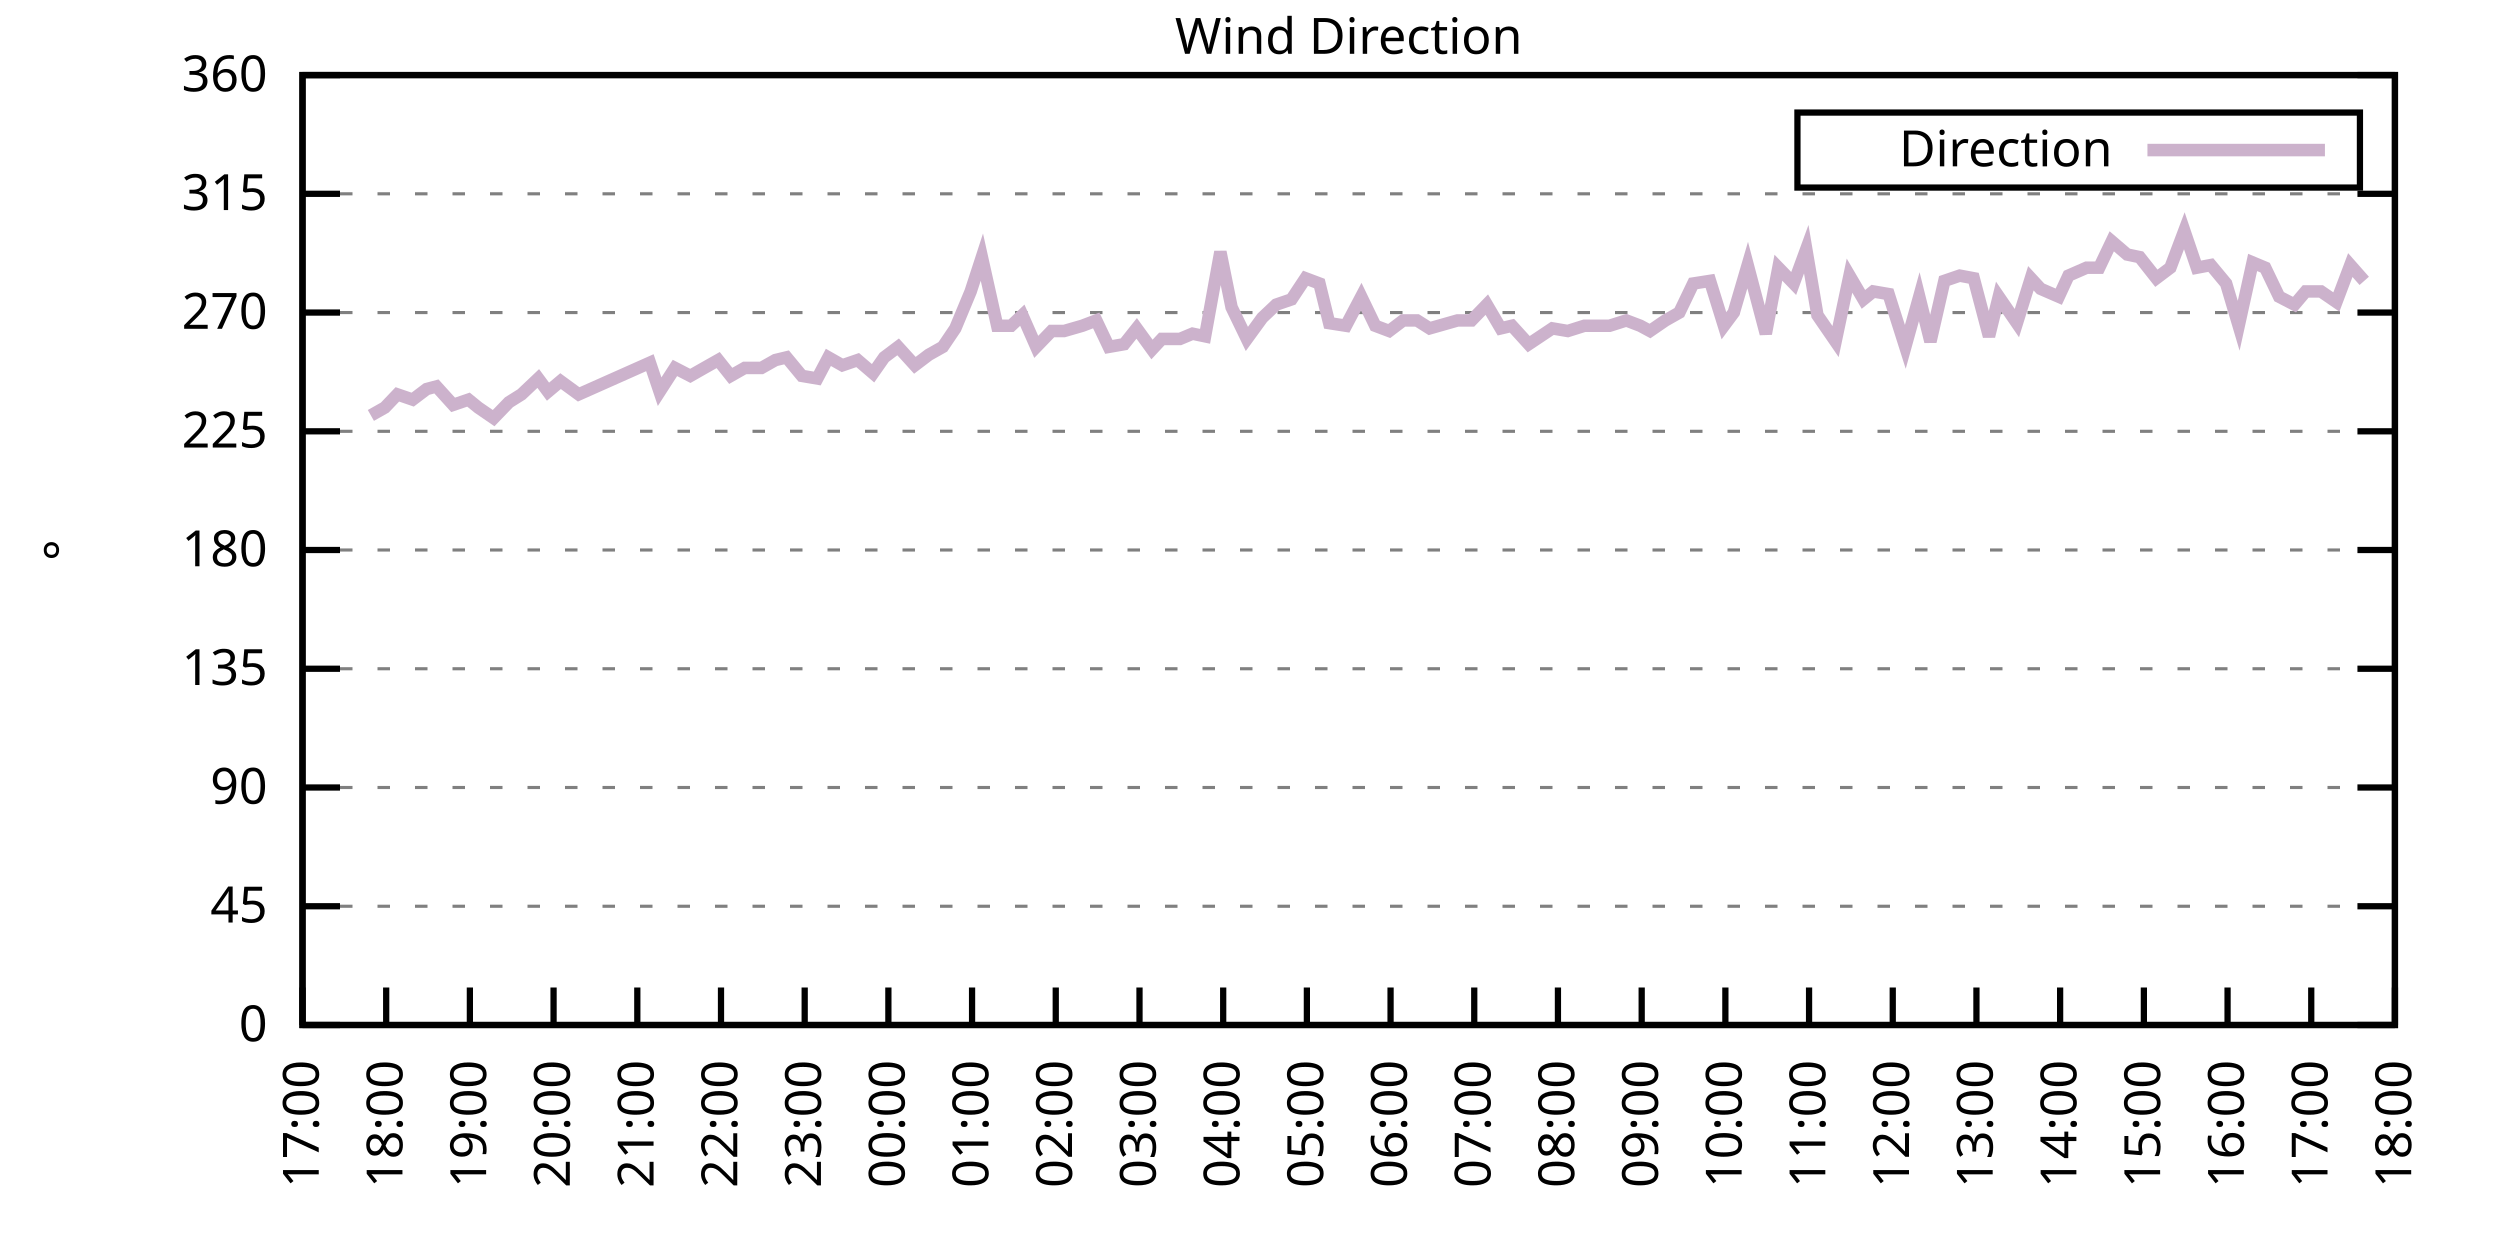
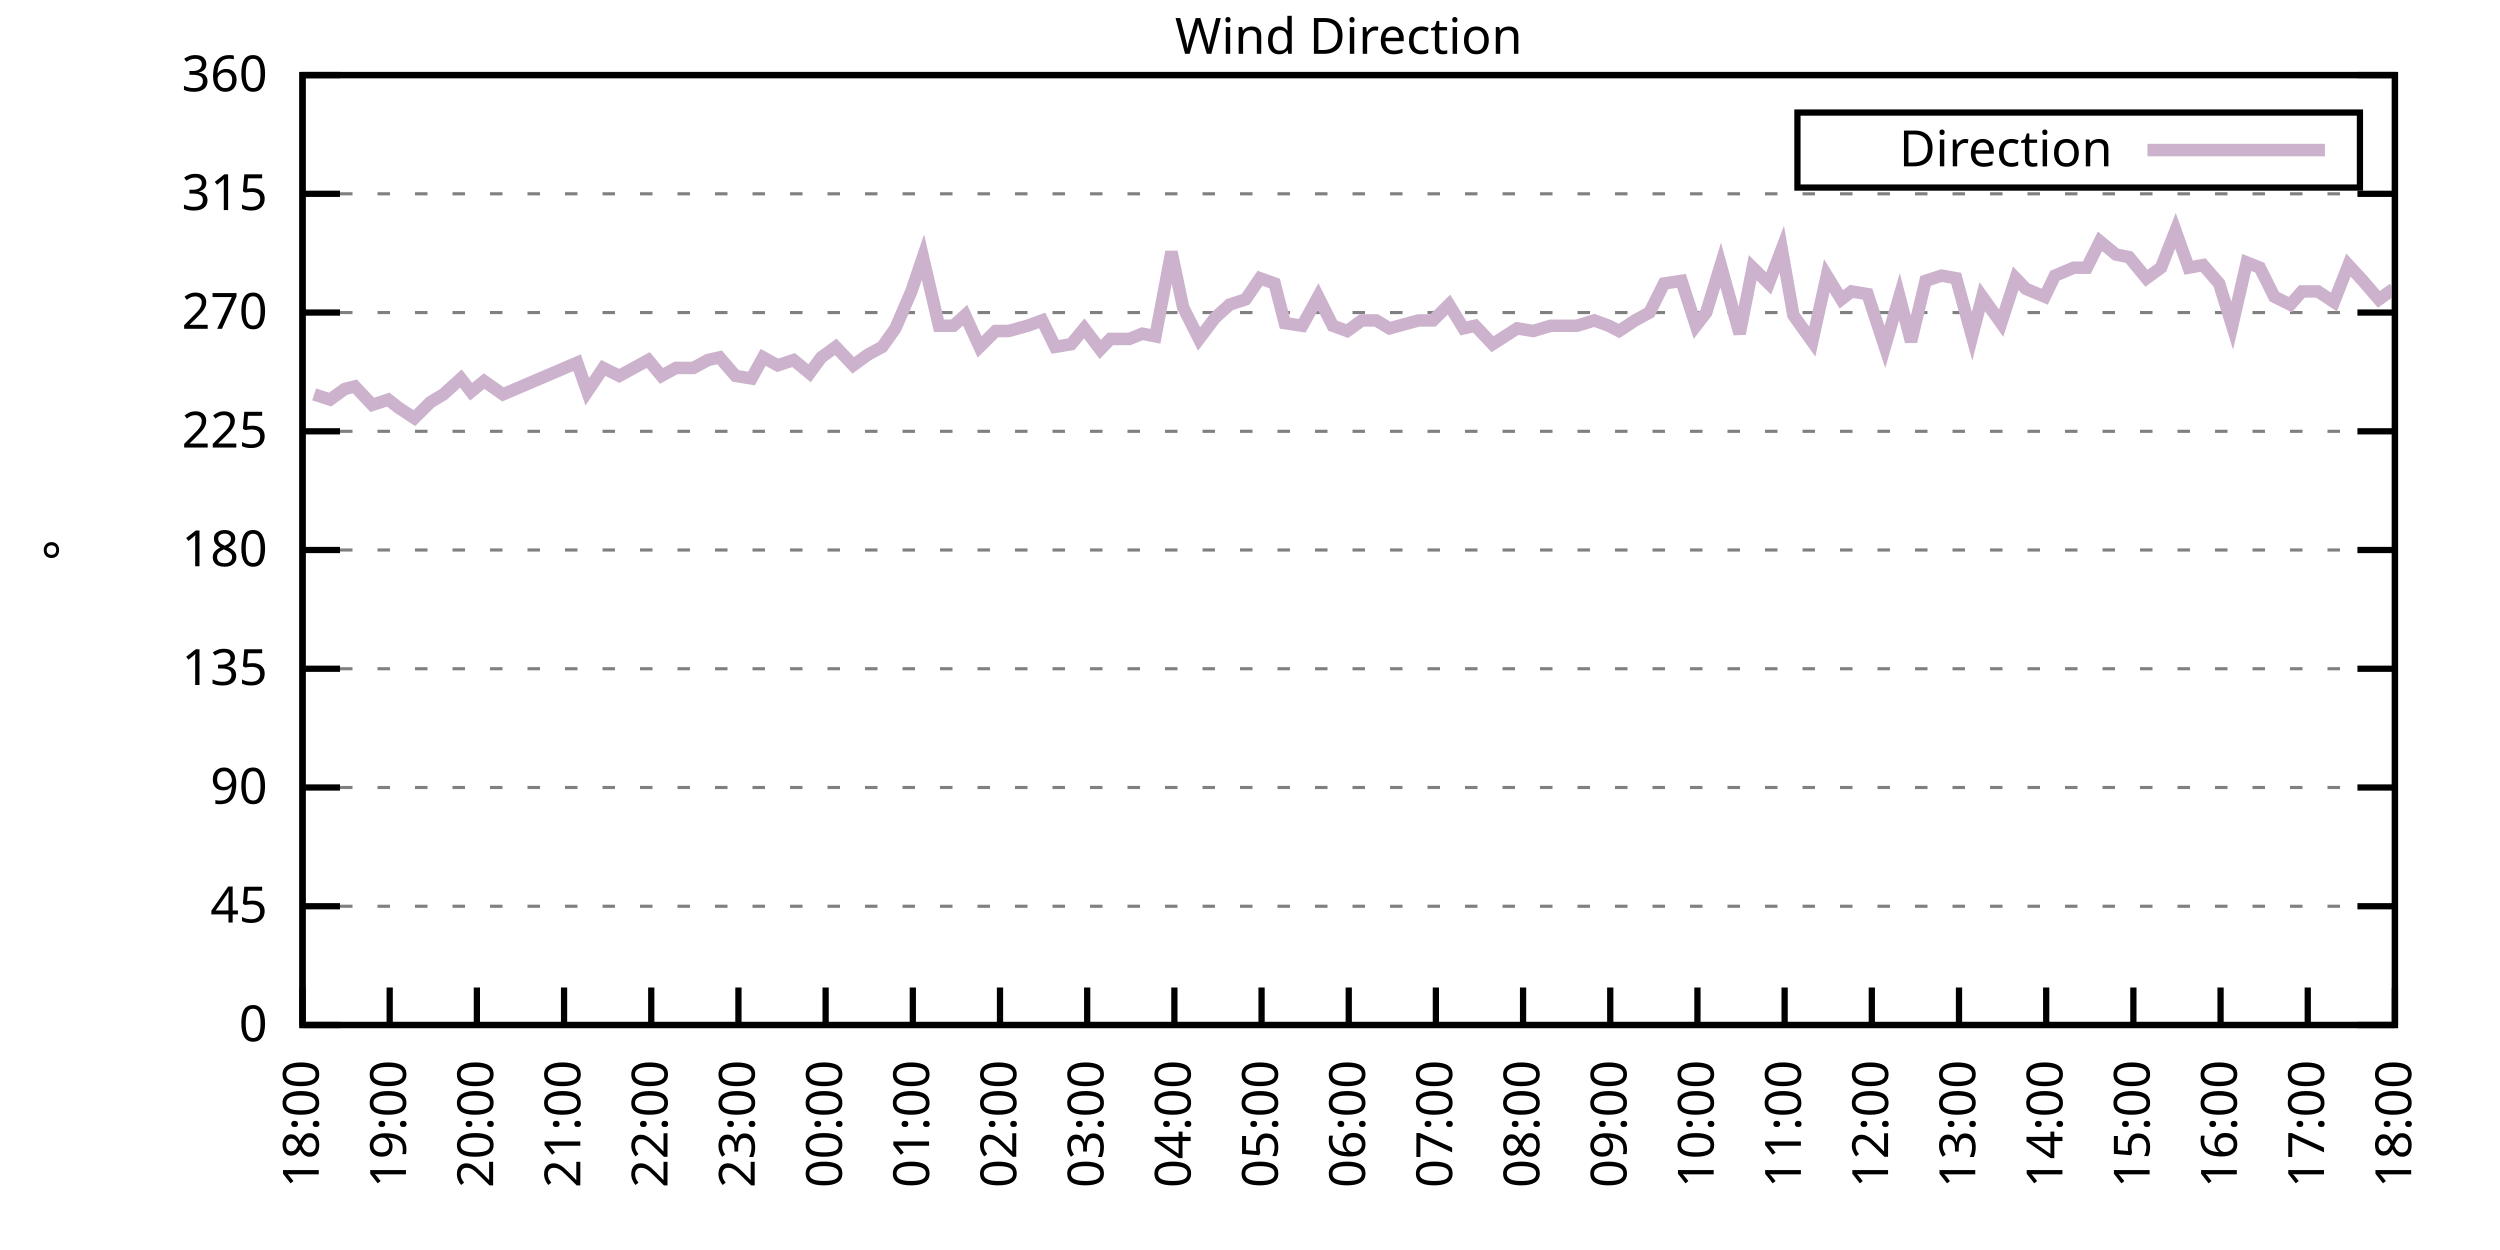
<svg xmlns="http://www.w3.org/2000/svg" xmlns:xlink="http://www.w3.org/1999/xlink" width="400" height="200" viewBox="0 0 400 200">
  <g id="gnuplot_canvas">
    <rect x="0" y="0" width="400" height="200" fill="none" />
    <defs>
      <circle id="gpDot" r="0.5" stroke-width="0.5" stroke="currentColor" />
      <path id="gpPt0" stroke-width="0.333" stroke="currentColor" d="M-1,0 h2 M0,-1 v2" />
      <path id="gpPt1" stroke-width="0.333" stroke="currentColor" d="M-1,-1 L1,1 M1,-1 L-1,1" />
      <path id="gpPt2" stroke-width="0.333" stroke="currentColor" d="M-1,0 L1,0 M0,-1 L0,1 M-1,-1 L1,1 M-1,1 L1,-1" />
      <rect id="gpPt3" stroke-width="0.333" stroke="currentColor" x="-1" y="-1" width="2" height="2" />
      <rect id="gpPt4" stroke-width="0.333" stroke="currentColor" fill="currentColor" x="-1" y="-1" width="2" height="2" />
      <circle id="gpPt5" stroke-width="0.333" stroke="currentColor" cx="0" cy="0" r="1" />
      <use xlink:href="#gpPt5" id="gpPt6" fill="currentColor" stroke="none" />
      <path id="gpPt7" stroke-width="0.333" stroke="currentColor" d="M0,-1.33 L-1.33,0.67 L1.33,0.67 z" />
      <use xlink:href="#gpPt7" id="gpPt8" fill="currentColor" stroke="none" />
      <use xlink:href="#gpPt7" id="gpPt9" stroke="currentColor" transform="rotate(180)" />
      <use xlink:href="#gpPt9" id="gpPt10" fill="currentColor" stroke="none" />
      <use xlink:href="#gpPt3" id="gpPt11" stroke="currentColor" transform="rotate(45)" />
      <use xlink:href="#gpPt11" id="gpPt12" fill="currentColor" stroke="none" />
      <path id="gpPt13" stroke-width="0.333" stroke="currentColor" d="M0,1.330 L1.265,0.411 L0.782,-1.067 L-0.782,-1.076 L-1.265,0.411 z" />
      <use xlink:href="#gpPt13" id="gpPt14" fill="currentColor" stroke="none" />
      <filter id="textbox" filterUnits="objectBoundingBox" x="0" y="0" height="1" width="1">
        <feFlood flood-color="white" flood-opacity="1" result="bgnd" />
        <feComposite in="SourceGraphic" in2="bgnd" operator="atop" />
      </filter>
      <filter id="greybox" filterUnits="objectBoundingBox" x="0" y="0" height="1" width="1">
        <feFlood flood-color="lightgrey" flood-opacity="1" result="grey" />
        <feComposite in="SourceGraphic" in2="grey" operator="atop" />
      </filter>
    </defs>
    <g fill="none" color="white" stroke="currentColor" stroke-width="1.00" stroke-linecap="butt" stroke-linejoin="miter">
</g>
    <g fill="none" color="black" stroke="currentColor" stroke-width="1.00" stroke-linecap="butt" stroke-linejoin="miter">
      <g stroke="none" shape-rendering="crispEdges">
        <polygon fill="rgb(255, 255, 255)" points="48.40,164.00 383.18,164.00 383.18,12.02 48.40,12.02 " />
      </g>
    </g>
    <g fill="none" color="black" stroke="currentColor" stroke-width="1.00" stroke-linecap="butt" stroke-linejoin="miter">
</g>
    <g fill="none" color="black" stroke="black" stroke-width="0.50" stroke-linecap="butt" stroke-linejoin="miter">
</g>
    <g fill="none" color="gray" stroke="currentColor" stroke-width="0.50" stroke-linecap="butt" stroke-linejoin="miter">
      <path stroke="gray" stroke-dasharray="2,4" class="gridline" d="M48.40,164.00 L383.19,164.00  " />
    </g>
    <g fill="none" color="gray" stroke="gray" stroke-width="1.00" stroke-linecap="butt" stroke-linejoin="miter">
</g>
    <g fill="none" color="black" stroke="currentColor" stroke-width="1.00" stroke-linecap="butt" stroke-linejoin="miter">
      <path stroke="black" d="M48.40,164.00 L54.40,164.00 M383.19,164.00 L377.19,164.00  " />
      <g transform="translate(42.80,166.60)" stroke="none" fill="black" font-family="Sans" font-size="8.00" text-anchor="end">
        <text>
          <tspan font-family="Sans"> 0</tspan>
        </text>
      </g>
    </g>
    <g fill="none" color="black" stroke="currentColor" stroke-width="1.00" stroke-linecap="butt" stroke-linejoin="miter">
</g>
    <g fill="none" color="black" stroke="black" stroke-width="0.50" stroke-linecap="butt" stroke-linejoin="miter">
</g>
    <g fill="none" color="gray" stroke="currentColor" stroke-width="0.50" stroke-linecap="butt" stroke-linejoin="miter">
      <path stroke="gray" stroke-dasharray="2,4" class="gridline" d="M48.40,145.00 L383.19,145.00  " />
    </g>
    <g fill="none" color="gray" stroke="gray" stroke-width="1.00" stroke-linecap="butt" stroke-linejoin="miter">
</g>
    <g fill="none" color="black" stroke="currentColor" stroke-width="1.00" stroke-linecap="butt" stroke-linejoin="miter">
      <path stroke="black" d="M48.40,145.00 L54.40,145.00 M383.19,145.00 L377.19,145.00  " />
      <g transform="translate(42.80,147.60)" stroke="none" fill="black" font-family="Sans" font-size="8.00" text-anchor="end">
        <text>
          <tspan font-family="Sans"> 45</tspan>
        </text>
      </g>
    </g>
    <g fill="none" color="black" stroke="currentColor" stroke-width="1.00" stroke-linecap="butt" stroke-linejoin="miter">
</g>
    <g fill="none" color="black" stroke="black" stroke-width="0.50" stroke-linecap="butt" stroke-linejoin="miter">
</g>
    <g fill="none" color="gray" stroke="currentColor" stroke-width="0.50" stroke-linecap="butt" stroke-linejoin="miter">
      <path stroke="gray" stroke-dasharray="2,4" class="gridline" d="M48.40,126.00 L383.19,126.00  " />
    </g>
    <g fill="none" color="gray" stroke="gray" stroke-width="1.00" stroke-linecap="butt" stroke-linejoin="miter">
</g>
    <g fill="none" color="black" stroke="currentColor" stroke-width="1.00" stroke-linecap="butt" stroke-linejoin="miter">
      <path stroke="black" d="M48.40,126.00 L54.40,126.00 M383.19,126.00 L377.19,126.00  " />
      <g transform="translate(42.80,128.60)" stroke="none" fill="black" font-family="Sans" font-size="8.00" text-anchor="end">
        <text>
          <tspan font-family="Sans"> 90</tspan>
        </text>
      </g>
    </g>
    <g fill="none" color="black" stroke="currentColor" stroke-width="1.00" stroke-linecap="butt" stroke-linejoin="miter">
</g>
    <g fill="none" color="black" stroke="black" stroke-width="0.50" stroke-linecap="butt" stroke-linejoin="miter">
</g>
    <g fill="none" color="gray" stroke="currentColor" stroke-width="0.50" stroke-linecap="butt" stroke-linejoin="miter">
      <path stroke="gray" stroke-dasharray="2,4" class="gridline" d="M48.40,107.00 L383.19,107.00  " />
    </g>
    <g fill="none" color="gray" stroke="gray" stroke-width="1.00" stroke-linecap="butt" stroke-linejoin="miter">
</g>
    <g fill="none" color="black" stroke="currentColor" stroke-width="1.00" stroke-linecap="butt" stroke-linejoin="miter">
      <path stroke="black" d="M48.40,107.00 L54.40,107.00 M383.19,107.00 L377.19,107.00  " />
      <g transform="translate(42.80,109.60)" stroke="none" fill="black" font-family="Sans" font-size="8.00" text-anchor="end">
        <text>
          <tspan font-family="Sans"> 135</tspan>
        </text>
      </g>
    </g>
    <g fill="none" color="black" stroke="currentColor" stroke-width="1.00" stroke-linecap="butt" stroke-linejoin="miter">
</g>
    <g fill="none" color="black" stroke="black" stroke-width="0.50" stroke-linecap="butt" stroke-linejoin="miter">
</g>
    <g fill="none" color="gray" stroke="currentColor" stroke-width="0.50" stroke-linecap="butt" stroke-linejoin="miter">
      <path stroke="gray" stroke-dasharray="2,4" class="gridline" d="M48.40,88.00 L383.19,88.00  " />
    </g>
    <g fill="none" color="gray" stroke="gray" stroke-width="1.00" stroke-linecap="butt" stroke-linejoin="miter">
</g>
    <g fill="none" color="black" stroke="currentColor" stroke-width="1.00" stroke-linecap="butt" stroke-linejoin="miter">
      <path stroke="black" d="M48.40,88.00 L54.40,88.00 M383.19,88.00 L377.19,88.00  " />
      <g transform="translate(42.80,90.60)" stroke="none" fill="black" font-family="Sans" font-size="8.00" text-anchor="end">
        <text>
          <tspan font-family="Sans"> 180</tspan>
        </text>
      </g>
    </g>
    <g fill="none" color="black" stroke="currentColor" stroke-width="1.00" stroke-linecap="butt" stroke-linejoin="miter">
</g>
    <g fill="none" color="black" stroke="black" stroke-width="0.50" stroke-linecap="butt" stroke-linejoin="miter">
</g>
    <g fill="none" color="gray" stroke="currentColor" stroke-width="0.50" stroke-linecap="butt" stroke-linejoin="miter">
      <path stroke="gray" stroke-dasharray="2,4" class="gridline" d="M48.40,69.01 L383.19,69.01  " />
    </g>
    <g fill="none" color="gray" stroke="gray" stroke-width="1.00" stroke-linecap="butt" stroke-linejoin="miter">
</g>
    <g fill="none" color="black" stroke="currentColor" stroke-width="1.00" stroke-linecap="butt" stroke-linejoin="miter">
      <path stroke="black" d="M48.40,69.01 L54.40,69.01 M383.19,69.01 L377.19,69.01  " />
      <g transform="translate(42.80,71.61)" stroke="none" fill="black" font-family="Sans" font-size="8.00" text-anchor="end">
        <text>
          <tspan font-family="Sans"> 225</tspan>
        </text>
      </g>
    </g>
    <g fill="none" color="black" stroke="currentColor" stroke-width="1.00" stroke-linecap="butt" stroke-linejoin="miter">
</g>
    <g fill="none" color="black" stroke="black" stroke-width="0.50" stroke-linecap="butt" stroke-linejoin="miter">
</g>
    <g fill="none" color="gray" stroke="currentColor" stroke-width="0.50" stroke-linecap="butt" stroke-linejoin="miter">
      <path stroke="gray" stroke-dasharray="2,4" class="gridline" d="M48.40,50.01 L383.19,50.01  " />
    </g>
    <g fill="none" color="gray" stroke="gray" stroke-width="1.00" stroke-linecap="butt" stroke-linejoin="miter">
</g>
    <g fill="none" color="black" stroke="currentColor" stroke-width="1.00" stroke-linecap="butt" stroke-linejoin="miter">
      <path stroke="black" d="M48.40,50.01 L54.40,50.01 M383.19,50.01 L377.19,50.01  " />
      <g transform="translate(42.80,52.61)" stroke="none" fill="black" font-family="Sans" font-size="8.00" text-anchor="end">
        <text>
          <tspan font-family="Sans"> 270</tspan>
        </text>
      </g>
    </g>
    <g fill="none" color="black" stroke="currentColor" stroke-width="1.00" stroke-linecap="butt" stroke-linejoin="miter">
</g>
    <g fill="none" color="black" stroke="black" stroke-width="0.50" stroke-linecap="butt" stroke-linejoin="miter">
</g>
    <g fill="none" color="gray" stroke="currentColor" stroke-width="0.50" stroke-linecap="butt" stroke-linejoin="miter">
      <path stroke="gray" stroke-dasharray="2,4" class="gridline" d="M48.40,31.01 L383.19,31.01  " />
    </g>
    <g fill="none" color="gray" stroke="gray" stroke-width="1.00" stroke-linecap="butt" stroke-linejoin="miter">
</g>
    <g fill="none" color="black" stroke="currentColor" stroke-width="1.00" stroke-linecap="butt" stroke-linejoin="miter">
      <path stroke="black" d="M48.40,31.01 L54.40,31.01 M383.19,31.01 L377.19,31.01  " />
      <g transform="translate(42.80,33.61)" stroke="none" fill="black" font-family="Sans" font-size="8.00" text-anchor="end">
        <text>
          <tspan font-family="Sans"> 315</tspan>
        </text>
      </g>
    </g>
    <g fill="none" color="black" stroke="currentColor" stroke-width="1.00" stroke-linecap="butt" stroke-linejoin="miter">
</g>
    <g fill="none" color="black" stroke="black" stroke-width="0.50" stroke-linecap="butt" stroke-linejoin="miter">
</g>
    <g fill="none" color="gray" stroke="currentColor" stroke-width="0.50" stroke-linecap="butt" stroke-linejoin="miter">
      <path stroke="gray" stroke-dasharray="2,4" class="gridline" d="M48.40,12.01 L383.19,12.01  " />
    </g>
    <g fill="none" color="gray" stroke="gray" stroke-width="1.00" stroke-linecap="butt" stroke-linejoin="miter">
</g>
    <g fill="none" color="black" stroke="currentColor" stroke-width="1.00" stroke-linecap="butt" stroke-linejoin="miter">
      <path stroke="black" d="M48.40,12.01 L54.40,12.01 M383.19,12.01 L377.19,12.01  " />
      <g transform="translate(42.80,14.61)" stroke="none" fill="black" font-family="Sans" font-size="8.00" text-anchor="end">
        <text>
          <tspan font-family="Sans"> 360</tspan>
        </text>
      </g>
    </g>
    <g fill="none" color="black" stroke="currentColor" stroke-width="1.00" stroke-linecap="butt" stroke-linejoin="miter">
      <path stroke="black" d="M48.40,164.00 L48.40,158.00  " />
      <g transform="translate(51.00,169.60) rotate(270.00)" stroke="none" fill="black" font-family="Sans" font-size="8.00" text-anchor="end">
        <text>
-           <tspan font-family="Sans">17:00</tspan>
-         </text>
-       </g>
-     </g>
-     <g fill="none" color="black" stroke="currentColor" stroke-width="1.00" stroke-linecap="butt" stroke-linejoin="miter">
-       <path stroke="black" d="M61.79,164.00 L61.79,158.00  " />
-       <g transform="translate(64.39,169.60) rotate(270.00)" stroke="none" fill="black" font-family="Sans" font-size="8.00" text-anchor="end">
-         <text>
          <tspan font-family="Sans">18:00</tspan>
        </text>
      </g>
    </g>
    <g fill="none" color="black" stroke="currentColor" stroke-width="1.00" stroke-linecap="butt" stroke-linejoin="miter">
-       <path stroke="black" d="M75.18,164.00 L75.18,158.00  " />
-       <g transform="translate(77.78,169.60) rotate(270.00)" stroke="none" fill="black" font-family="Sans" font-size="8.00" text-anchor="end">
+       <path stroke="black" d="M62.35,164.00 L62.35,158.00  " />
+       <g transform="translate(64.95,169.60) rotate(270.00)" stroke="none" fill="black" font-family="Sans" font-size="8.00" text-anchor="end">
        <text>
          <tspan font-family="Sans">19:00</tspan>
        </text>
      </g>
    </g>
    <g fill="none" color="black" stroke="currentColor" stroke-width="1.00" stroke-linecap="butt" stroke-linejoin="miter">
-       <path stroke="black" d="M88.57,164.00 L88.57,158.00  " />
-       <g transform="translate(91.17,169.60) rotate(270.00)" stroke="none" fill="black" font-family="Sans" font-size="8.00" text-anchor="end">
+       <path stroke="black" d="M76.30,164.00 L76.30,158.00  " />
+       <g transform="translate(78.90,169.60) rotate(270.00)" stroke="none" fill="black" font-family="Sans" font-size="8.00" text-anchor="end">
        <text>
          <tspan font-family="Sans">20:00</tspan>
        </text>
      </g>
    </g>
    <g fill="none" color="black" stroke="currentColor" stroke-width="1.00" stroke-linecap="butt" stroke-linejoin="miter">
-       <path stroke="black" d="M101.97,164.00 L101.97,158.00  " />
-       <g transform="translate(104.57,169.60) rotate(270.00)" stroke="none" fill="black" font-family="Sans" font-size="8.00" text-anchor="end">
+       <path stroke="black" d="M90.25,164.00 L90.25,158.00  " />
+       <g transform="translate(92.85,169.60) rotate(270.00)" stroke="none" fill="black" font-family="Sans" font-size="8.00" text-anchor="end">
        <text>
          <tspan font-family="Sans">21:00</tspan>
        </text>
      </g>
    </g>
    <g fill="none" color="black" stroke="currentColor" stroke-width="1.00" stroke-linecap="butt" stroke-linejoin="miter">
-       <path stroke="black" d="M115.36,164.00 L115.36,158.00  " />
-       <g transform="translate(117.96,169.60) rotate(270.00)" stroke="none" fill="black" font-family="Sans" font-size="8.00" text-anchor="end">
+       <path stroke="black" d="M104.20,164.00 L104.20,158.00  " />
+       <g transform="translate(106.80,169.60) rotate(270.00)" stroke="none" fill="black" font-family="Sans" font-size="8.00" text-anchor="end">
        <text>
          <tspan font-family="Sans">22:00</tspan>
        </text>
      </g>
    </g>
    <g fill="none" color="black" stroke="currentColor" stroke-width="1.00" stroke-linecap="butt" stroke-linejoin="miter">
-       <path stroke="black" d="M128.75,164.00 L128.75,158.00  " />
-       <g transform="translate(131.35,169.60) rotate(270.00)" stroke="none" fill="black" font-family="Sans" font-size="8.00" text-anchor="end">
+       <path stroke="black" d="M118.15,164.00 L118.15,158.00  " />
+       <g transform="translate(120.75,169.60) rotate(270.00)" stroke="none" fill="black" font-family="Sans" font-size="8.00" text-anchor="end">
        <text>
          <tspan font-family="Sans">23:00</tspan>
        </text>
      </g>
    </g>
    <g fill="none" color="black" stroke="currentColor" stroke-width="1.00" stroke-linecap="butt" stroke-linejoin="miter">
-       <path stroke="black" d="M142.14,164.00 L142.14,158.00  " />
-       <g transform="translate(144.74,169.60) rotate(270.00)" stroke="none" fill="black" font-family="Sans" font-size="8.00" text-anchor="end">
+       <path stroke="black" d="M132.10,164.00 L132.10,158.00  " />
+       <g transform="translate(134.70,169.60) rotate(270.00)" stroke="none" fill="black" font-family="Sans" font-size="8.00" text-anchor="end">
        <text>
          <tspan font-family="Sans">00:00</tspan>
        </text>
      </g>
    </g>
    <g fill="none" color="black" stroke="currentColor" stroke-width="1.00" stroke-linecap="butt" stroke-linejoin="miter">
-       <path stroke="black" d="M155.53,164.00 L155.53,158.00  " />
-       <g transform="translate(158.13,169.60) rotate(270.00)" stroke="none" fill="black" font-family="Sans" font-size="8.00" text-anchor="end">
+       <path stroke="black" d="M146.05,164.00 L146.05,158.00  " />
+       <g transform="translate(148.65,169.60) rotate(270.00)" stroke="none" fill="black" font-family="Sans" font-size="8.00" text-anchor="end">
        <text>
          <tspan font-family="Sans">01:00</tspan>
        </text>
      </g>
    </g>
    <g fill="none" color="black" stroke="currentColor" stroke-width="1.00" stroke-linecap="butt" stroke-linejoin="miter">
-       <path stroke="black" d="M168.92,164.00 L168.92,158.00  " />
-       <g transform="translate(171.52,169.60) rotate(270.00)" stroke="none" fill="black" font-family="Sans" font-size="8.00" text-anchor="end">
+       <path stroke="black" d="M160.00,164.00 L160.00,158.00  " />
+       <g transform="translate(162.60,169.60) rotate(270.00)" stroke="none" fill="black" font-family="Sans" font-size="8.00" text-anchor="end">
        <text>
          <tspan font-family="Sans">02:00</tspan>
        </text>
      </g>
    </g>
    <g fill="none" color="black" stroke="currentColor" stroke-width="1.00" stroke-linecap="butt" stroke-linejoin="miter">
-       <path stroke="black" d="M182.32,164.00 L182.32,158.00  " />
-       <g transform="translate(184.92,169.60) rotate(270.00)" stroke="none" fill="black" font-family="Sans" font-size="8.00" text-anchor="end">
+       <path stroke="black" d="M173.95,164.00 L173.95,158.00  " />
+       <g transform="translate(176.55,169.60) rotate(270.00)" stroke="none" fill="black" font-family="Sans" font-size="8.00" text-anchor="end">
        <text>
          <tspan font-family="Sans">03:00</tspan>
        </text>
      </g>
    </g>
    <g fill="none" color="black" stroke="currentColor" stroke-width="1.00" stroke-linecap="butt" stroke-linejoin="miter">
-       <path stroke="black" d="M195.71,164.00 L195.71,158.00  " />
-       <g transform="translate(198.31,169.60) rotate(270.00)" stroke="none" fill="black" font-family="Sans" font-size="8.00" text-anchor="end">
+       <path stroke="black" d="M187.90,164.00 L187.90,158.00  " />
+       <g transform="translate(190.50,169.60) rotate(270.00)" stroke="none" fill="black" font-family="Sans" font-size="8.00" text-anchor="end">
        <text>
          <tspan font-family="Sans">04:00</tspan>
        </text>
      </g>
    </g>
    <g fill="none" color="black" stroke="currentColor" stroke-width="1.00" stroke-linecap="butt" stroke-linejoin="miter">
-       <path stroke="black" d="M209.10,164.00 L209.10,158.00  " />
-       <g transform="translate(211.70,169.60) rotate(270.00)" stroke="none" fill="black" font-family="Sans" font-size="8.00" text-anchor="end">
+       <path stroke="black" d="M201.85,164.00 L201.85,158.00  " />
+       <g transform="translate(204.45,169.60) rotate(270.00)" stroke="none" fill="black" font-family="Sans" font-size="8.00" text-anchor="end">
        <text>
          <tspan font-family="Sans">05:00</tspan>
        </text>
      </g>
    </g>
    <g fill="none" color="black" stroke="currentColor" stroke-width="1.00" stroke-linecap="butt" stroke-linejoin="miter">
-       <path stroke="black" d="M222.49,164.00 L222.49,158.00  " />
-       <g transform="translate(225.09,169.60) rotate(270.00)" stroke="none" fill="black" font-family="Sans" font-size="8.00" text-anchor="end">
+       <path stroke="black" d="M215.80,164.00 L215.80,158.00  " />
+       <g transform="translate(218.40,169.60) rotate(270.00)" stroke="none" fill="black" font-family="Sans" font-size="8.00" text-anchor="end">
        <text>
          <tspan font-family="Sans">06:00</tspan>
        </text>
      </g>
    </g>
    <g fill="none" color="black" stroke="currentColor" stroke-width="1.00" stroke-linecap="butt" stroke-linejoin="miter">
-       <path stroke="black" d="M235.88,164.00 L235.88,158.00  " />
-       <g transform="translate(238.48,169.60) rotate(270.00)" stroke="none" fill="black" font-family="Sans" font-size="8.00" text-anchor="end">
+       <path stroke="black" d="M229.74,164.00 L229.74,158.00  " />
+       <g transform="translate(232.34,169.60) rotate(270.00)" stroke="none" fill="black" font-family="Sans" font-size="8.00" text-anchor="end">
        <text>
          <tspan font-family="Sans">07:00</tspan>
        </text>
      </g>
    </g>
    <g fill="none" color="black" stroke="currentColor" stroke-width="1.00" stroke-linecap="butt" stroke-linejoin="miter">
-       <path stroke="black" d="M249.27,164.00 L249.27,158.00  " />
-       <g transform="translate(251.87,169.60) rotate(270.00)" stroke="none" fill="black" font-family="Sans" font-size="8.00" text-anchor="end">
+       <path stroke="black" d="M243.69,164.00 L243.69,158.00  " />
+       <g transform="translate(246.29,169.60) rotate(270.00)" stroke="none" fill="black" font-family="Sans" font-size="8.00" text-anchor="end">
        <text>
          <tspan font-family="Sans">08:00</tspan>
        </text>
      </g>
    </g>
    <g fill="none" color="black" stroke="currentColor" stroke-width="1.00" stroke-linecap="butt" stroke-linejoin="miter">
-       <path stroke="black" d="M262.67,164.00 L262.67,158.00  " />
-       <g transform="translate(265.27,169.60) rotate(270.00)" stroke="none" fill="black" font-family="Sans" font-size="8.00" text-anchor="end">
+       <path stroke="black" d="M257.64,164.00 L257.64,158.00  " />
+       <g transform="translate(260.24,169.60) rotate(270.00)" stroke="none" fill="black" font-family="Sans" font-size="8.00" text-anchor="end">
        <text>
          <tspan font-family="Sans">09:00</tspan>
        </text>
      </g>
    </g>
    <g fill="none" color="black" stroke="currentColor" stroke-width="1.00" stroke-linecap="butt" stroke-linejoin="miter">
-       <path stroke="black" d="M276.06,164.00 L276.06,158.00  " />
-       <g transform="translate(278.66,169.60) rotate(270.00)" stroke="none" fill="black" font-family="Sans" font-size="8.00" text-anchor="end">
+       <path stroke="black" d="M271.59,164.00 L271.59,158.00  " />
+       <g transform="translate(274.19,169.60) rotate(270.00)" stroke="none" fill="black" font-family="Sans" font-size="8.00" text-anchor="end">
        <text>
          <tspan font-family="Sans">10:00</tspan>
        </text>
      </g>
    </g>
    <g fill="none" color="black" stroke="currentColor" stroke-width="1.00" stroke-linecap="butt" stroke-linejoin="miter">
-       <path stroke="black" d="M289.45,164.00 L289.45,158.00  " />
-       <g transform="translate(292.05,169.60) rotate(270.00)" stroke="none" fill="black" font-family="Sans" font-size="8.00" text-anchor="end">
+       <path stroke="black" d="M285.54,164.00 L285.54,158.00  " />
+       <g transform="translate(288.14,169.60) rotate(270.00)" stroke="none" fill="black" font-family="Sans" font-size="8.00" text-anchor="end">
        <text>
          <tspan font-family="Sans">11:00</tspan>
        </text>
      </g>
    </g>
    <g fill="none" color="black" stroke="currentColor" stroke-width="1.00" stroke-linecap="butt" stroke-linejoin="miter">
-       <path stroke="black" d="M302.84,164.00 L302.84,158.00  " />
-       <g transform="translate(305.44,169.60) rotate(270.00)" stroke="none" fill="black" font-family="Sans" font-size="8.00" text-anchor="end">
+       <path stroke="black" d="M299.49,164.00 L299.49,158.00  " />
+       <g transform="translate(302.09,169.60) rotate(270.00)" stroke="none" fill="black" font-family="Sans" font-size="8.00" text-anchor="end">
        <text>
          <tspan font-family="Sans">12:00</tspan>
        </text>
      </g>
    </g>
    <g fill="none" color="black" stroke="currentColor" stroke-width="1.00" stroke-linecap="butt" stroke-linejoin="miter">
-       <path stroke="black" d="M316.23,164.00 L316.23,158.00  " />
-       <g transform="translate(318.83,169.60) rotate(270.00)" stroke="none" fill="black" font-family="Sans" font-size="8.00" text-anchor="end">
+       <path stroke="black" d="M313.44,164.00 L313.44,158.00  " />
+       <g transform="translate(316.04,169.60) rotate(270.00)" stroke="none" fill="black" font-family="Sans" font-size="8.00" text-anchor="end">
        <text>
          <tspan font-family="Sans">13:00</tspan>
        </text>
      </g>
    </g>
    <g fill="none" color="black" stroke="currentColor" stroke-width="1.00" stroke-linecap="butt" stroke-linejoin="miter">
-       <path stroke="black" d="M329.62,164.00 L329.62,158.00  " />
-       <g transform="translate(332.22,169.60) rotate(270.00)" stroke="none" fill="black" font-family="Sans" font-size="8.00" text-anchor="end">
+       <path stroke="black" d="M327.39,164.00 L327.39,158.00  " />
+       <g transform="translate(329.99,169.60) rotate(270.00)" stroke="none" fill="black" font-family="Sans" font-size="8.00" text-anchor="end">
        <text>
          <tspan font-family="Sans">14:00</tspan>
        </text>
      </g>
    </g>
    <g fill="none" color="black" stroke="currentColor" stroke-width="1.00" stroke-linecap="butt" stroke-linejoin="miter">
-       <path stroke="black" d="M343.02,164.00 L343.02,158.00  " />
-       <g transform="translate(345.62,169.60) rotate(270.00)" stroke="none" fill="black" font-family="Sans" font-size="8.00" text-anchor="end">
+       <path stroke="black" d="M341.34,164.00 L341.34,158.00  " />
+       <g transform="translate(343.94,169.60) rotate(270.00)" stroke="none" fill="black" font-family="Sans" font-size="8.00" text-anchor="end">
        <text>
          <tspan font-family="Sans">15:00</tspan>
        </text>
      </g>
    </g>
    <g fill="none" color="black" stroke="currentColor" stroke-width="1.00" stroke-linecap="butt" stroke-linejoin="miter">
-       <path stroke="black" d="M356.41,164.00 L356.41,158.00  " />
-       <g transform="translate(359.01,169.60) rotate(270.00)" stroke="none" fill="black" font-family="Sans" font-size="8.00" text-anchor="end">
+       <path stroke="black" d="M355.29,164.00 L355.29,158.00  " />
+       <g transform="translate(357.89,169.60) rotate(270.00)" stroke="none" fill="black" font-family="Sans" font-size="8.00" text-anchor="end">
        <text>
          <tspan font-family="Sans">16:00</tspan>
        </text>
      </g>
    </g>
    <g fill="none" color="black" stroke="currentColor" stroke-width="1.00" stroke-linecap="butt" stroke-linejoin="miter">
-       <path stroke="black" d="M369.80,164.00 L369.80,158.00  " />
-       <g transform="translate(372.40,169.60) rotate(270.00)" stroke="none" fill="black" font-family="Sans" font-size="8.00" text-anchor="end">
+       <path stroke="black" d="M369.24,164.00 L369.24,158.00  " />
+       <g transform="translate(371.84,169.60) rotate(270.00)" stroke="none" fill="black" font-family="Sans" font-size="8.00" text-anchor="end">
        <text>
          <tspan font-family="Sans">17:00</tspan>
        </text>
      </g>
    </g>
    <g fill="none" color="black" stroke="currentColor" stroke-width="1.00" stroke-linecap="butt" stroke-linejoin="miter">
      <path stroke="black" d="M383.19,164.00 L383.19,158.00  " />
      <g transform="translate(385.79,169.60) rotate(270.00)" stroke="none" fill="black" font-family="Sans" font-size="8.00" text-anchor="end">
        <text>
          <tspan font-family="Sans">18:00</tspan>
        </text>
      </g>
    </g>
    <g fill="none" color="black" stroke="currentColor" stroke-width="1.00" stroke-linecap="butt" stroke-linejoin="miter">
</g>
    <g fill="none" color="black" stroke="currentColor" stroke-width="1.00" stroke-linecap="butt" stroke-linejoin="miter">
      <path stroke="black" d="M48.40,12.01 L48.40,164.00 L383.19,164.00 L383.19,12.01 L48.40,12.01 Z  " />
    </g>
    <g fill="none" color="black" stroke="currentColor" stroke-width="1.00" stroke-linecap="butt" stroke-linejoin="miter">
</g>
    <g fill="none" color="black" stroke="currentColor" stroke-width="1.00" stroke-linecap="butt" stroke-linejoin="miter">
      <path stroke="black" d="M287.59,30.01 L287.59,18.01 L377.59,18.01 L377.59,30.01 L287.59,30.01 Z  " />
    </g>
    <g id="Wind_direction_plot_1">
      <g fill="none" color="white" stroke="black" stroke-width="2.00" stroke-linecap="butt" stroke-linejoin="miter">
</g>
      <g fill="none" color="black" stroke="currentColor" stroke-width="2.00" stroke-linecap="butt" stroke-linejoin="miter">
        <g transform="translate(337.99,26.61)" stroke="none" fill="black" font-family="Sans" font-size="8.00" text-anchor="end">
          <text>
            <tspan font-family="Sans">Direction</tspan>
          </text>
        </g>
      </g>
      <g fill="none" color="black" stroke="currentColor" stroke-width="2.00" stroke-linecap="butt" stroke-linejoin="miter">
-         <path stroke="rgb(204, 178, 204)" d="M343.59,24.01 L371.99,24.01 M59.34,66.47 L61.57,65.21 L63.58,63.10 L66.03,63.94 L68.26,62.25 L69.83,61.83   L72.50,64.78 L74.96,63.94 L76.52,65.21 L78.98,66.90 L81.43,64.36 L83.44,63.10 L86.12,60.56 L87.68,62.67   L89.69,60.98 L92.59,63.10 L103.98,58.03 L105.54,62.67 L107.99,58.87 L110.45,60.14 L112.68,58.87 L114.91,57.61   L116.92,60.14 L119.15,58.87 L121.83,58.87 L124.06,57.61 L125.85,57.18 L128.30,60.14 L130.76,60.56 L132.54,57.18   L134.78,58.45 L137.23,57.61 L139.69,59.72 L141.47,57.18 L143.70,55.50 L146.38,58.45 L148.61,56.76 L150.85,55.50   L152.85,52.54 L155.31,46.63 L157.10,41.14 L159.55,52.12 L161.78,52.12 L163.57,50.43 L165.80,55.50 L168.25,52.96   L170.26,52.96 L173.17,52.12 L175.40,51.27 L177.41,55.50 L179.86,55.07 L181.87,52.54 L184.32,55.92 L185.89,54.23   L188.79,54.23 L190.80,53.39 L192.81,53.81 L195.26,40.30 L197.05,49.16 L199.50,54.23 L201.96,50.85 L204.19,48.74   L206.64,47.90 L208.88,44.52 L211.11,45.36 L212.67,51.70 L215.35,52.12 L217.80,47.47 L220.04,52.12 L222.27,52.96   L224.50,51.27 L226.73,51.27 L228.74,52.54 L233.20,51.27 L235.44,51.27 L237.89,48.74 L240.12,52.54 L241.91,52.12   L244.59,55.07 L248.38,52.54 L250.84,52.96 L253.51,52.12 L255.52,52.12 L257.53,52.12 L260.21,51.27 L262.44,52.12   L264.00,52.96 L266.46,51.27 L268.69,50.01 L270.92,45.36 L273.60,44.94 L275.83,52.12 L277.40,50.01 L279.63,42.41   L282.53,53.39 L284.54,42.83 L286.99,45.36 L289.00,39.87 L290.79,50.43 L293.69,54.65 L295.92,44.10 L298.15,47.90   L299.72,46.63 L302.17,47.05 L304.85,55.50 L307.08,47.47 L308.87,54.65 L311.10,44.94 L313.55,44.10 L315.79,44.52   L318.24,53.81 L319.80,47.47 L322.70,51.70 L324.94,44.52 L326.50,46.21 L329.40,47.47 L330.96,44.10 L333.86,42.83   L335.87,42.83 L337.88,38.61 L340.34,40.72 L342.35,41.14 L345.02,44.52 L347.26,42.83 L349.49,36.92 L351.50,42.83   L353.73,42.41 L356.18,45.36 L358.19,52.12 L360.42,41.99 L362.43,42.83 L364.66,47.47 L367.12,48.74 L368.91,46.63   L371.36,46.63 L373.82,48.32 L376.05,42.41 L378.28,44.94  " />
+         <path stroke="rgb(204, 178, 204)" d="M343.59,24.01 L371.99,24.01 M50.26,63.10 L52.82,63.94 L55.14,62.25 L56.77,61.83 L59.56,64.78 L62.12,63.94   L63.74,65.21 L66.30,66.90 L68.86,64.36 L70.95,63.10 L73.74,60.56 L75.37,62.67 L77.46,60.98 L80.48,63.10   L92.34,58.03 L93.97,62.67 L96.53,58.87 L99.08,60.14 L101.41,58.87 L103.73,57.61 L105.83,60.14 L108.15,58.87   L110.94,58.87 L113.27,57.61 L115.13,57.18 L117.68,60.14 L120.24,60.56 L122.10,57.18 L124.43,58.45 L126.98,57.61   L129.54,59.72 L131.40,57.18 L133.72,55.50 L136.51,58.45 L138.84,56.76 L141.16,55.50 L143.26,52.54 L145.81,46.63   L147.67,41.14 L150.23,52.12 L152.56,52.12 L154.42,50.43 L156.74,55.50 L159.30,52.96 L161.39,52.96 L164.41,52.12   L166.74,51.27 L168.83,55.50 L171.39,55.07 L173.48,52.54 L176.04,55.92 L177.67,54.23 L180.69,54.23 L182.78,53.39   L184.87,53.81 L187.43,40.30 L189.29,49.16 L191.85,54.23 L194.41,50.85 L196.73,48.74 L199.29,47.90 L201.61,44.52   L203.94,45.36 L205.57,51.70 L208.36,52.12 L210.91,47.47 L213.24,52.12 L215.56,52.96 L217.89,51.27 L220.21,51.27   L222.30,52.54 L226.95,51.27 L229.28,51.27 L231.84,48.74 L234.16,52.54 L236.02,52.12 L238.81,55.07 L242.76,52.54   L245.32,52.96 L248.11,52.12 L250.20,52.12 L252.30,52.12 L255.09,51.27 L257.41,52.12 L259.04,52.96 L261.60,51.27   L263.92,50.01 L266.25,45.36 L269.04,44.94 L271.36,52.12 L272.99,50.01 L275.31,42.41 L278.34,53.39 L280.43,42.83   L282.99,45.36 L285.08,39.87 L286.94,50.43 L289.96,54.65 L292.29,44.10 L294.61,47.90 L296.24,46.63 L298.80,47.05   L301.58,55.50 L303.91,47.47 L305.77,54.65 L308.09,44.94 L310.65,44.10 L312.98,44.52 L315.53,53.81 L317.16,47.47   L320.18,51.70 L322.51,44.52 L324.14,46.21 L327.16,47.47 L328.79,44.10 L331.81,42.83 L333.90,42.83 L335.99,38.61   L338.55,40.72 L340.64,41.14 L343.43,44.52 L345.76,42.83 L348.08,36.92 L350.18,42.83 L352.50,42.41 L355.06,45.36   L357.15,52.12 L359.48,41.99 L361.57,42.83 L363.89,47.47 L366.45,48.74 L368.31,46.63 L370.87,46.63 L373.43,48.32   L375.75,42.41 L378.08,44.94 L380.63,47.90 L382.96,46.21  " />
      </g>
    </g>
    <g fill="none" color="black" stroke="currentColor" stroke-width="2.00" stroke-linecap="butt" stroke-linejoin="miter">
</g>
    <g fill="none" color="black" stroke="black" stroke-width="1.00" stroke-linecap="butt" stroke-linejoin="miter">
</g>
    <g fill="none" color="black" stroke="currentColor" stroke-width="1.00" stroke-linecap="butt" stroke-linejoin="miter">
      <path stroke="black" d="M48.40,12.01 L48.40,164.00 L383.19,164.00 L383.19,12.01 L48.40,12.01 Z  " />
      <g transform="translate(12.80,88.01) rotate(270.00)" stroke="none" fill="black" font-family="Sans" font-size="8.00" text-anchor="middle">
        <text>
          <tspan font-family="Sans">°</tspan>
        </text>
      </g>
    </g>
    <g fill="none" color="black" stroke="currentColor" stroke-width="1.00" stroke-linecap="butt" stroke-linejoin="miter">
</g>
    <g fill="none" color="black" stroke="currentColor" stroke-width="1.00" stroke-linecap="butt" stroke-linejoin="miter">
      <g transform="translate(215.79,8.61)" stroke="none" fill="black" font-family="Sans" font-size="8.00" text-anchor="middle">
        <text>
          <tspan font-family="Sans">Wind Direction</tspan>
        </text>
      </g>
    </g>
    <g fill="none" color="black" stroke="currentColor" stroke-width="1.00" stroke-linecap="butt" stroke-linejoin="miter">
</g>
  </g>
</svg>
